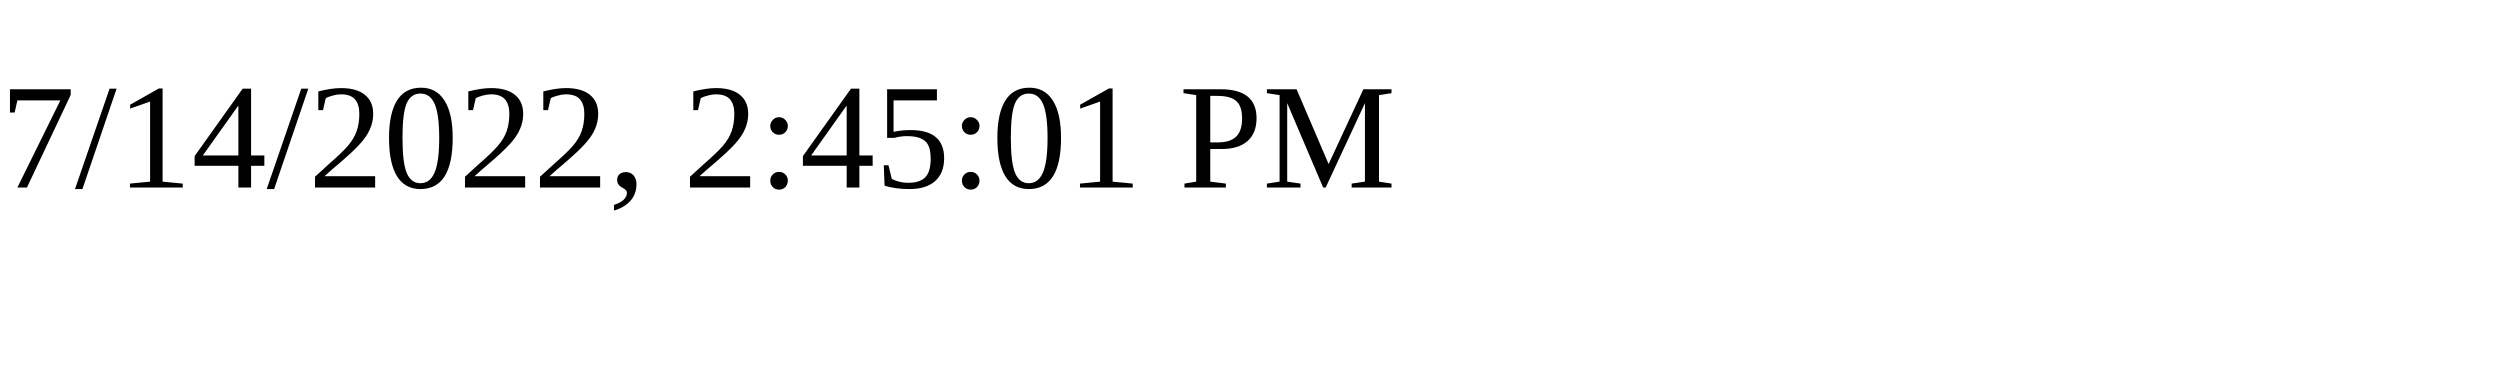
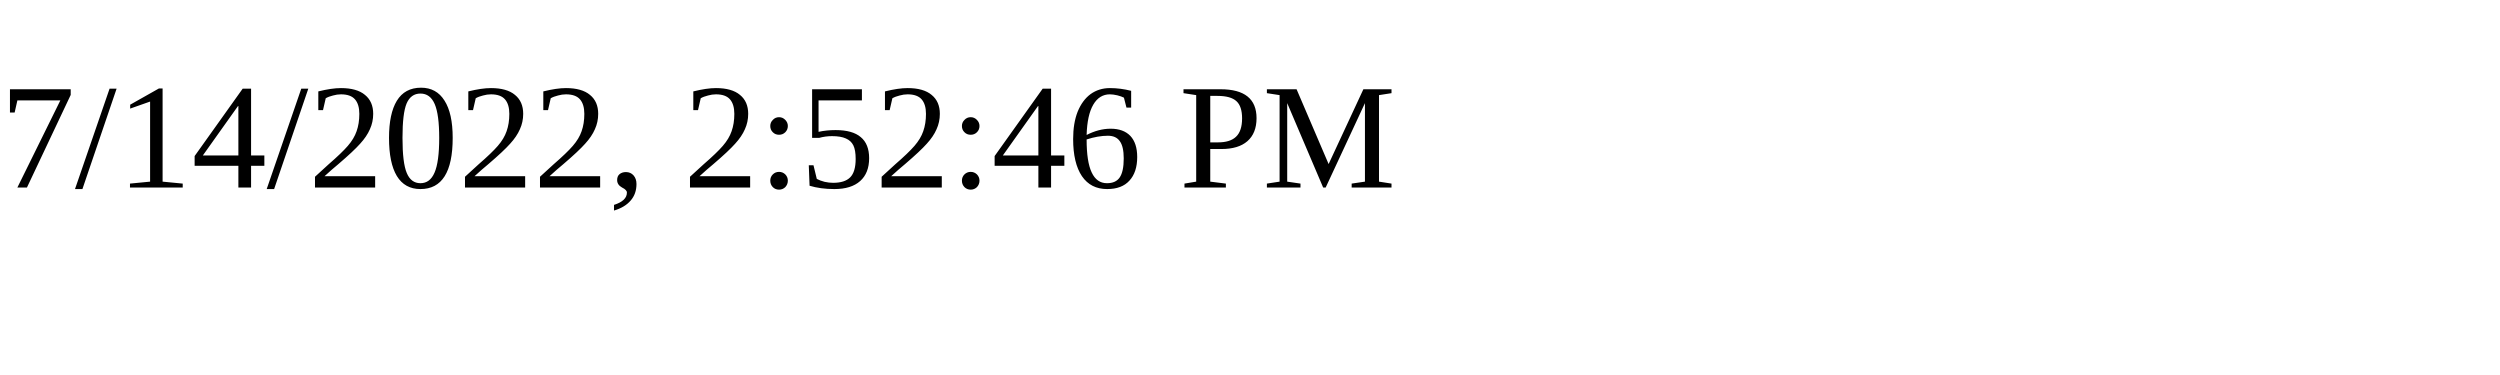
<svg xmlns="http://www.w3.org/2000/svg" height="30" width="200">
-   <text x="0" y="15">7/14/2022, 2:45:01 PM</text>
+   <text x="0" y="15">7/14/2022, 2:52:46 PM</text>
</svg>
